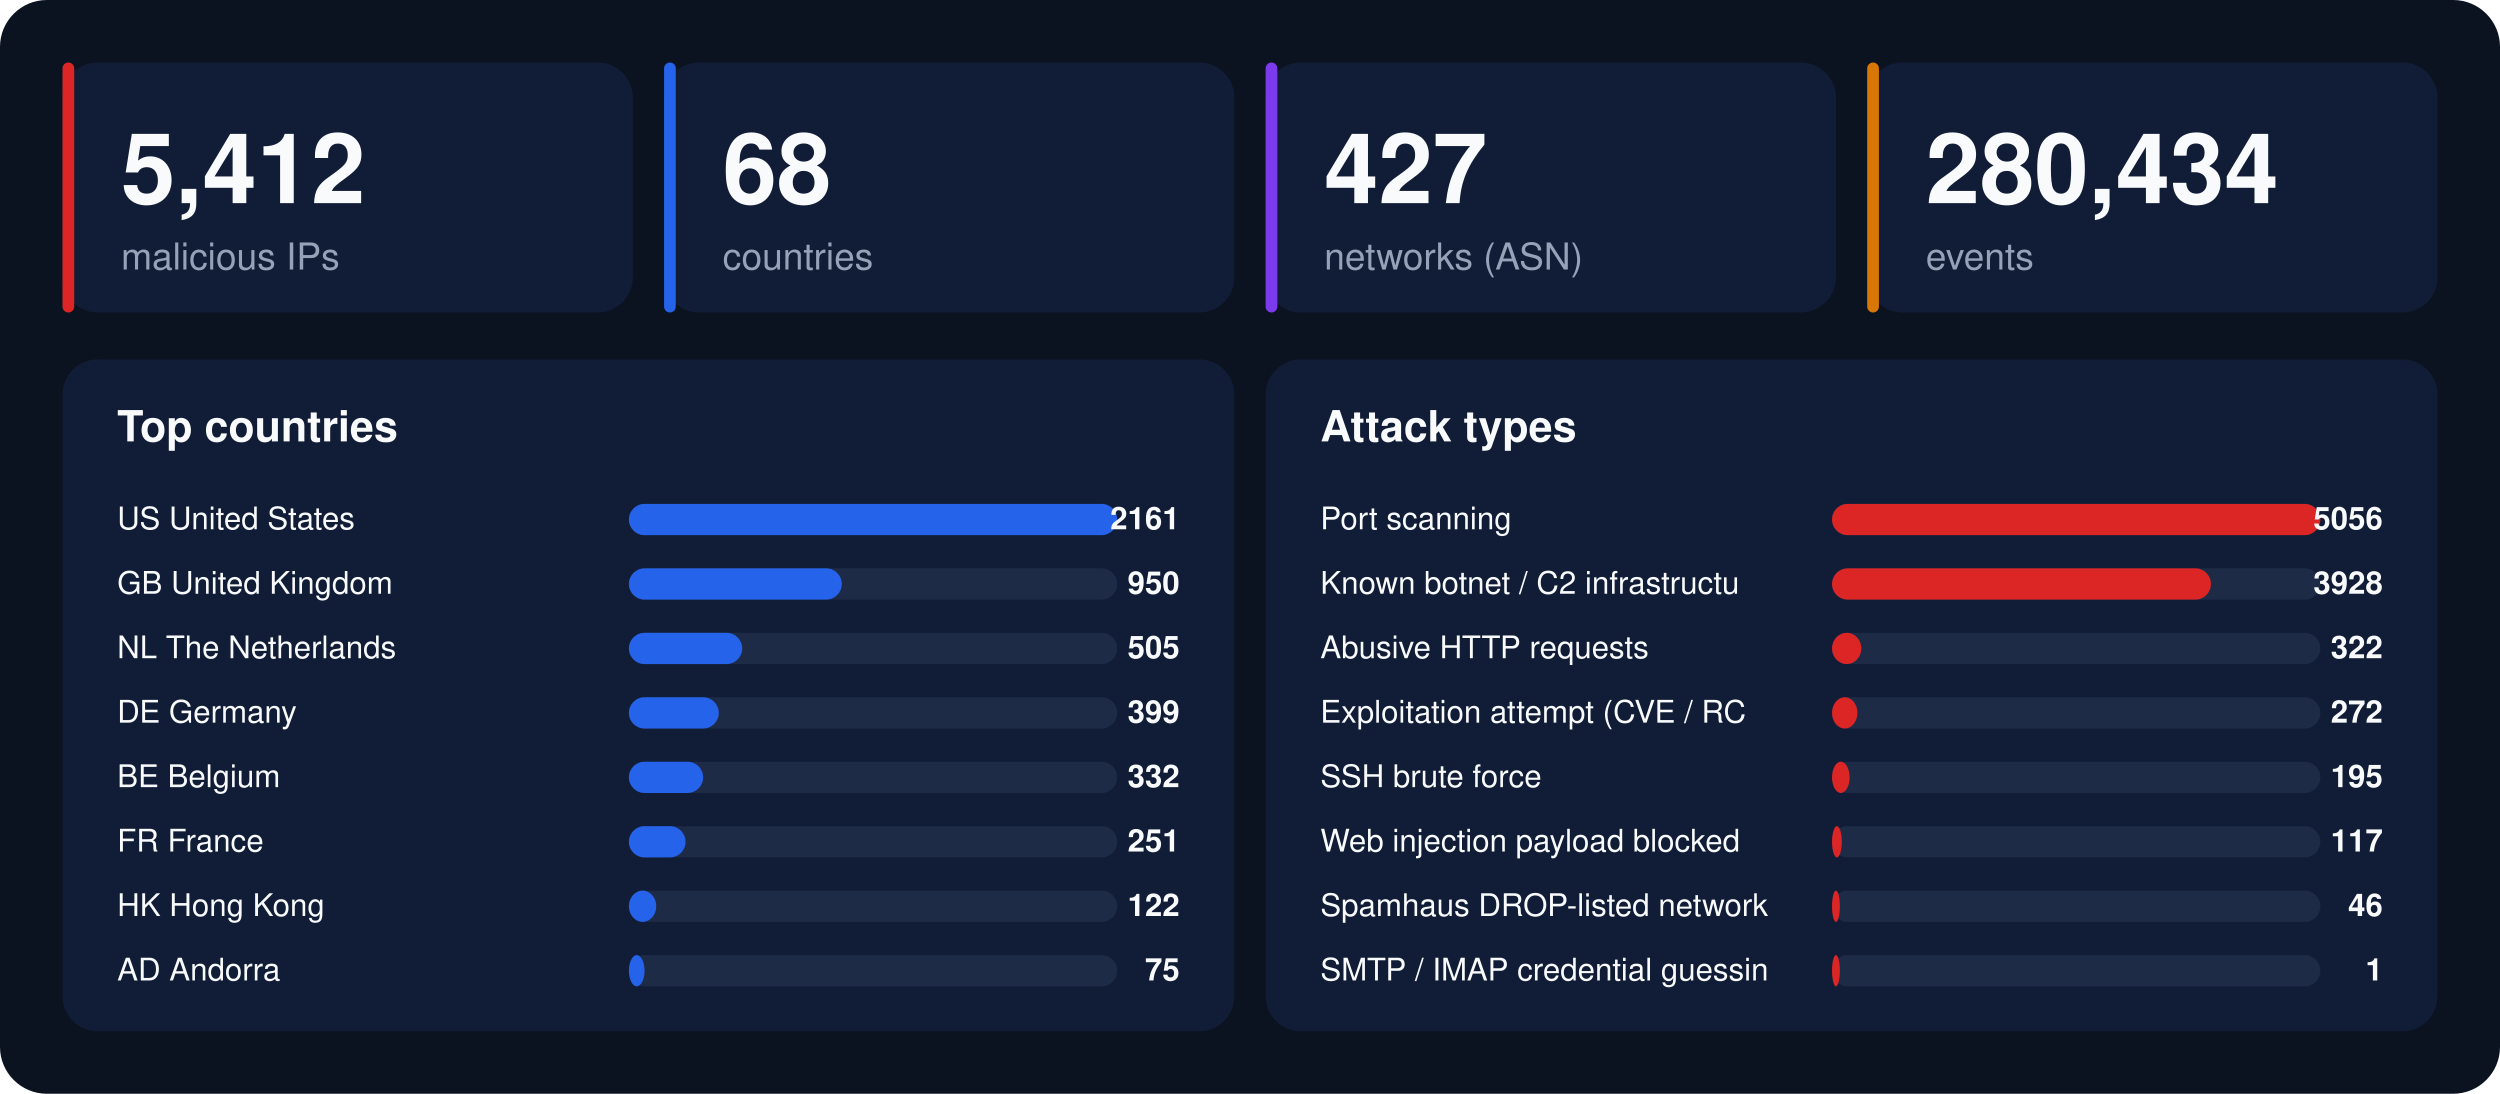
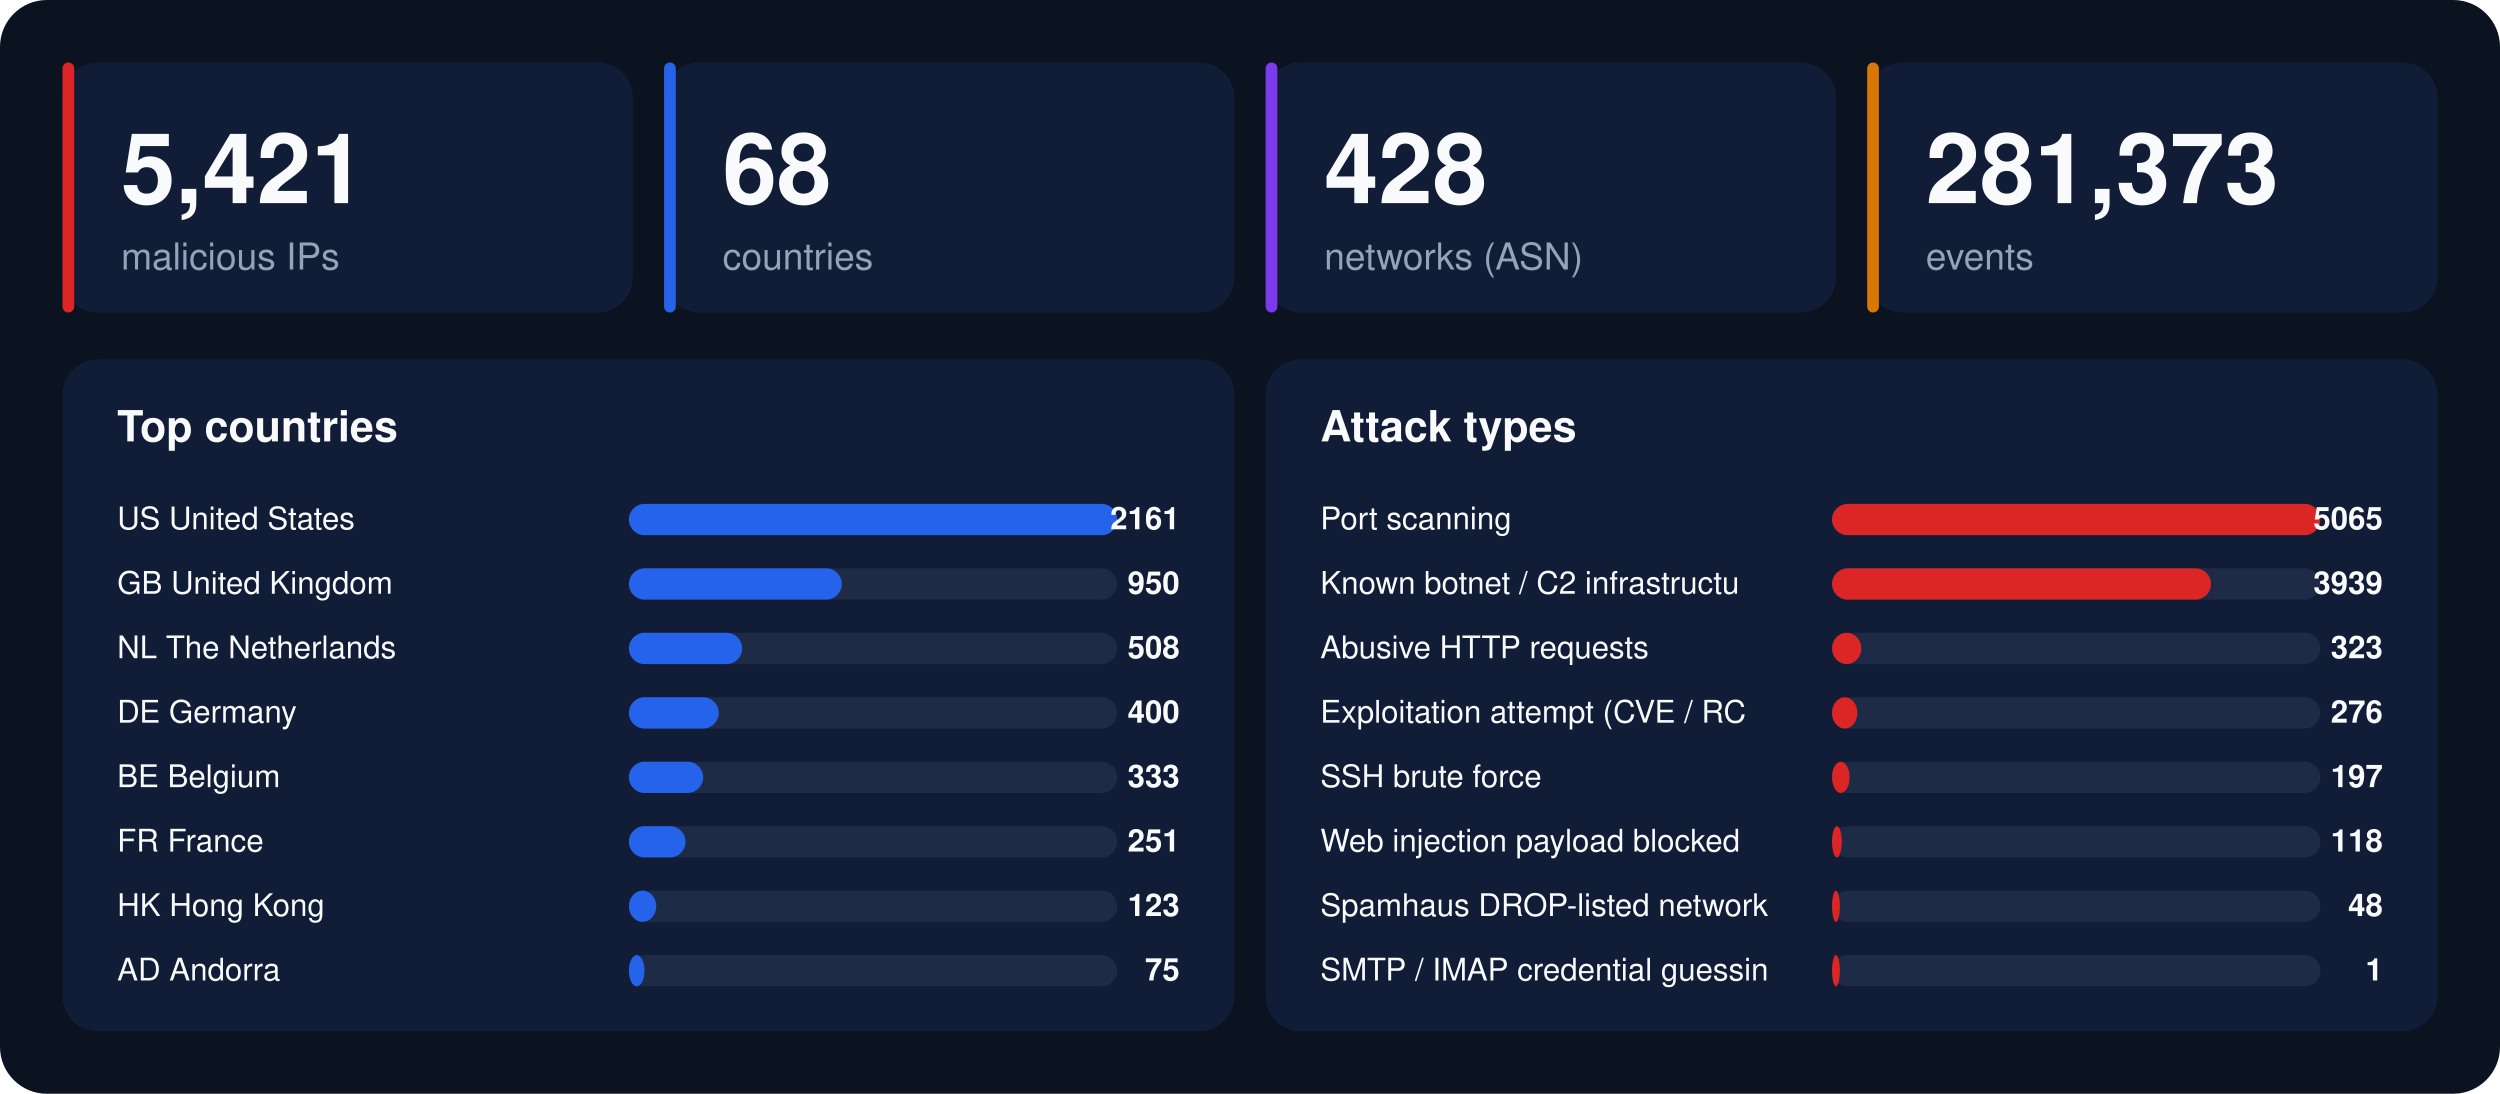
<svg xmlns="http://www.w3.org/2000/svg" width="1280" height="560" viewBox="0 0 1280 560" font-family="-apple-system,BlinkMacSystemFont,'Segoe UI',Helvetica,Arial,sans-serif">
  <rect width="1280" height="560" rx="24" fill="#0b1220" />
  <rect x="32" y="32" width="292" height="128" rx="18" fill="#111d36" />
  <rect x="32" y="32" width="6" height="128" rx="3" fill="#dc2626" />
-   <text x="62" y="104" font-size="50" font-weight="800" fill="#f8fafc">5,412</text>
+   <text x="62" y="104" font-size="50" font-weight="800" fill="#f8fafc">5,421</text>
  <text x="62" y="138" font-size="19" fill="#94a3b8">malicious IPs</text>
  <rect x="340" y="32" width="292" height="128" rx="18" fill="#111d36" />
  <rect x="340" y="32" width="6" height="128" rx="3" fill="#2563eb" />
  <text x="370" y="104" font-size="50" font-weight="800" fill="#f8fafc">68</text>
  <text x="370" y="138" font-size="19" fill="#94a3b8">countries</text>
  <rect x="648" y="32" width="292" height="128" rx="18" fill="#111d36" />
  <rect x="648" y="32" width="6" height="128" rx="3" fill="#7c3aed" />
-   <text x="678" y="104" font-size="50" font-weight="800" fill="#f8fafc">427</text>
+   <text x="678" y="104" font-size="50" font-weight="800" fill="#f8fafc">428</text>
  <text x="678" y="138" font-size="19" fill="#94a3b8">networks (ASN)</text>
  <rect x="956" y="32" width="292" height="128" rx="18" fill="#111d36" />
  <rect x="956" y="32" width="6" height="128" rx="3" fill="#d97706" />
-   <text x="986" y="104" font-size="50" font-weight="800" fill="#f8fafc">280,434</text>
+   <text x="986" y="104" font-size="50" font-weight="800" fill="#f8fafc">281,373</text>
  <text x="986" y="138" font-size="19" fill="#94a3b8">events</text>
  <rect x="32" y="184" width="600" height="344" rx="18" fill="#111d36" />
  <text x="60" y="226" font-size="22" font-weight="700" fill="#f8fafc">Top countries</text>
  <text x="60" y="271" font-size="16" fill="#f8fafc">US  United States</text>
  <rect x="322" y="258" width="250" height="16" rx="8" fill="#1e2b47" />
  <rect x="322" y="258" width="250" height="16" rx="8" fill="#2563eb" />
  <text x="604" y="271" font-size="16" font-weight="700" text-anchor="end" fill="#f8fafc">2161</text>
  <text x="60" y="304" font-size="16" fill="#f8fafc">GB  United Kingdom</text>
  <rect x="322" y="291" width="250" height="16" rx="8" fill="#1e2b47" />
  <rect x="322" y="291" width="109" height="16" rx="8" fill="#2563eb" />
  <text x="604" y="304" font-size="16" font-weight="700" text-anchor="end" fill="#f8fafc">950</text>
  <text x="60" y="337" font-size="16" fill="#f8fafc">NL  The Netherlands</text>
  <rect x="322" y="324" width="250" height="16" rx="8" fill="#1e2b47" />
  <rect x="322" y="324" width="58" height="16" rx="8" fill="#2563eb" />
-   <text x="604" y="337" font-size="16" font-weight="700" text-anchor="end" fill="#f8fafc">505</text>
+   <text x="604" y="337" font-size="16" font-weight="700" text-anchor="end" fill="#f8fafc">508</text>
  <text x="60" y="370" font-size="16" fill="#f8fafc">DE  Germany</text>
  <rect x="322" y="357" width="250" height="16" rx="8" fill="#1e2b47" />
  <rect x="322" y="357" width="46" height="16" rx="8" fill="#2563eb" />
-   <text x="604" y="370" font-size="16" font-weight="700" text-anchor="end" fill="#f8fafc">399</text>
+   <text x="604" y="370" font-size="16" font-weight="700" text-anchor="end" fill="#f8fafc">400</text>
  <text x="60" y="403" font-size="16" fill="#f8fafc">BE  Belgium</text>
  <rect x="322" y="390" width="250" height="16" rx="8" fill="#1e2b47" />
  <rect x="322" y="390" width="38" height="16" rx="8" fill="#2563eb" />
-   <text x="604" y="403" font-size="16" font-weight="700" text-anchor="end" fill="#f8fafc">332</text>
+   <text x="604" y="403" font-size="16" font-weight="700" text-anchor="end" fill="#f8fafc">333</text>
  <text x="60" y="436" font-size="16" fill="#f8fafc">FR  France</text>
  <rect x="322" y="423" width="250" height="16" rx="8" fill="#1e2b47" />
  <rect x="322" y="423" width="29" height="16" rx="8" fill="#2563eb" />
  <text x="604" y="436" font-size="16" font-weight="700" text-anchor="end" fill="#f8fafc">251</text>
  <text x="60" y="469" font-size="16" fill="#f8fafc">HK  Hong Kong</text>
  <rect x="322" y="456" width="250" height="16" rx="8" fill="#1e2b47" />
  <rect x="322" y="456" width="14" height="16" rx="8" fill="#2563eb" />
-   <text x="604" y="469" font-size="16" font-weight="700" text-anchor="end" fill="#f8fafc">122</text>
+   <text x="604" y="469" font-size="16" font-weight="700" text-anchor="end" fill="#f8fafc">123</text>
  <text x="60" y="502" font-size="16" fill="#f8fafc">AD  Andorra</text>
  <rect x="322" y="489" width="250" height="16" rx="8" fill="#1e2b47" />
  <rect x="322" y="489" width="8" height="16" rx="8" fill="#2563eb" />
  <text x="604" y="502" font-size="16" font-weight="700" text-anchor="end" fill="#f8fafc">75</text>
  <rect x="648" y="184" width="600" height="344" rx="18" fill="#111d36" />
  <text x="676" y="226" font-size="22" font-weight="700" fill="#f8fafc">Attack types</text>
  <text x="676" y="271" font-size="16" fill="#f8fafc">Port scanning</text>
  <rect x="938" y="258" width="250" height="16" rx="8" fill="#1e2b47" />
  <rect x="938" y="258" width="250" height="16" rx="8" fill="#dc2626" />
-   <text x="1220" y="271" font-size="16" font-weight="700" text-anchor="end" fill="#f8fafc">5056</text>
+   <text x="1220" y="271" font-size="16" font-weight="700" text-anchor="end" fill="#f8fafc">5065</text>
  <text x="676" y="304" font-size="16" fill="#f8fafc">Known botnet / C2 infrastructu</text>
  <rect x="938" y="291" width="250" height="16" rx="8" fill="#1e2b47" />
  <rect x="938" y="291" width="194" height="16" rx="8" fill="#dc2626" />
-   <text x="1220" y="304" font-size="16" font-weight="700" text-anchor="end" fill="#f8fafc">3928</text>
+   <text x="1220" y="304" font-size="16" font-weight="700" text-anchor="end" fill="#f8fafc">3939</text>
  <text x="676" y="337" font-size="16" fill="#f8fafc">Abusive HTTP requests</text>
  <rect x="938" y="324" width="250" height="16" rx="8" fill="#1e2b47" />
  <rect x="938" y="324" width="15" height="16" rx="8" fill="#dc2626" />
-   <text x="1220" y="337" font-size="16" font-weight="700" text-anchor="end" fill="#f8fafc">322</text>
+   <text x="1220" y="337" font-size="16" font-weight="700" text-anchor="end" fill="#f8fafc">323</text>
  <text x="676" y="370" font-size="16" fill="#f8fafc">Exploitation attempt (CVE / RC</text>
  <rect x="938" y="357" width="250" height="16" rx="8" fill="#1e2b47" />
  <rect x="938" y="357" width="13" height="16" rx="8" fill="#dc2626" />
-   <text x="1220" y="370" font-size="16" font-weight="700" text-anchor="end" fill="#f8fafc">272</text>
+   <text x="1220" y="370" font-size="16" font-weight="700" text-anchor="end" fill="#f8fafc">276</text>
  <text x="676" y="403" font-size="16" fill="#f8fafc">SSH brute force</text>
  <rect x="938" y="390" width="250" height="16" rx="8" fill="#1e2b47" />
  <rect x="938" y="390" width="9" height="16" rx="8" fill="#dc2626" />
-   <text x="1220" y="403" font-size="16" font-weight="700" text-anchor="end" fill="#f8fafc">195</text>
+   <text x="1220" y="403" font-size="16" font-weight="700" text-anchor="end" fill="#f8fafc">197</text>
  <text x="676" y="436" font-size="16" fill="#f8fafc">Web injection payload blocked </text>
  <rect x="938" y="423" width="250" height="16" rx="8" fill="#1e2b47" />
  <rect x="938" y="423" width="5" height="16" rx="8" fill="#dc2626" />
-   <text x="1220" y="436" font-size="16" font-weight="700" text-anchor="end" fill="#f8fafc">117</text>
+   <text x="1220" y="436" font-size="16" font-weight="700" text-anchor="end" fill="#f8fafc">118</text>
  <text x="676" y="469" font-size="16" fill="#f8fafc">Spamhaus DROP-listed network</text>
  <rect x="938" y="456" width="250" height="16" rx="8" fill="#1e2b47" />
  <rect x="938" y="456" width="4" height="16" rx="8" fill="#dc2626" />
-   <text x="1220" y="469" font-size="16" font-weight="700" text-anchor="end" fill="#f8fafc">46</text>
+   <text x="1220" y="469" font-size="16" font-weight="700" text-anchor="end" fill="#f8fafc">48</text>
  <text x="676" y="502" font-size="16" fill="#f8fafc">SMTP / IMAP credential guessin</text>
  <rect x="938" y="489" width="250" height="16" rx="8" fill="#1e2b47" />
  <rect x="938" y="489" width="4" height="16" rx="8" fill="#dc2626" />
  <text x="1220" y="502" font-size="16" font-weight="700" text-anchor="end" fill="#f8fafc">1</text>
</svg>
